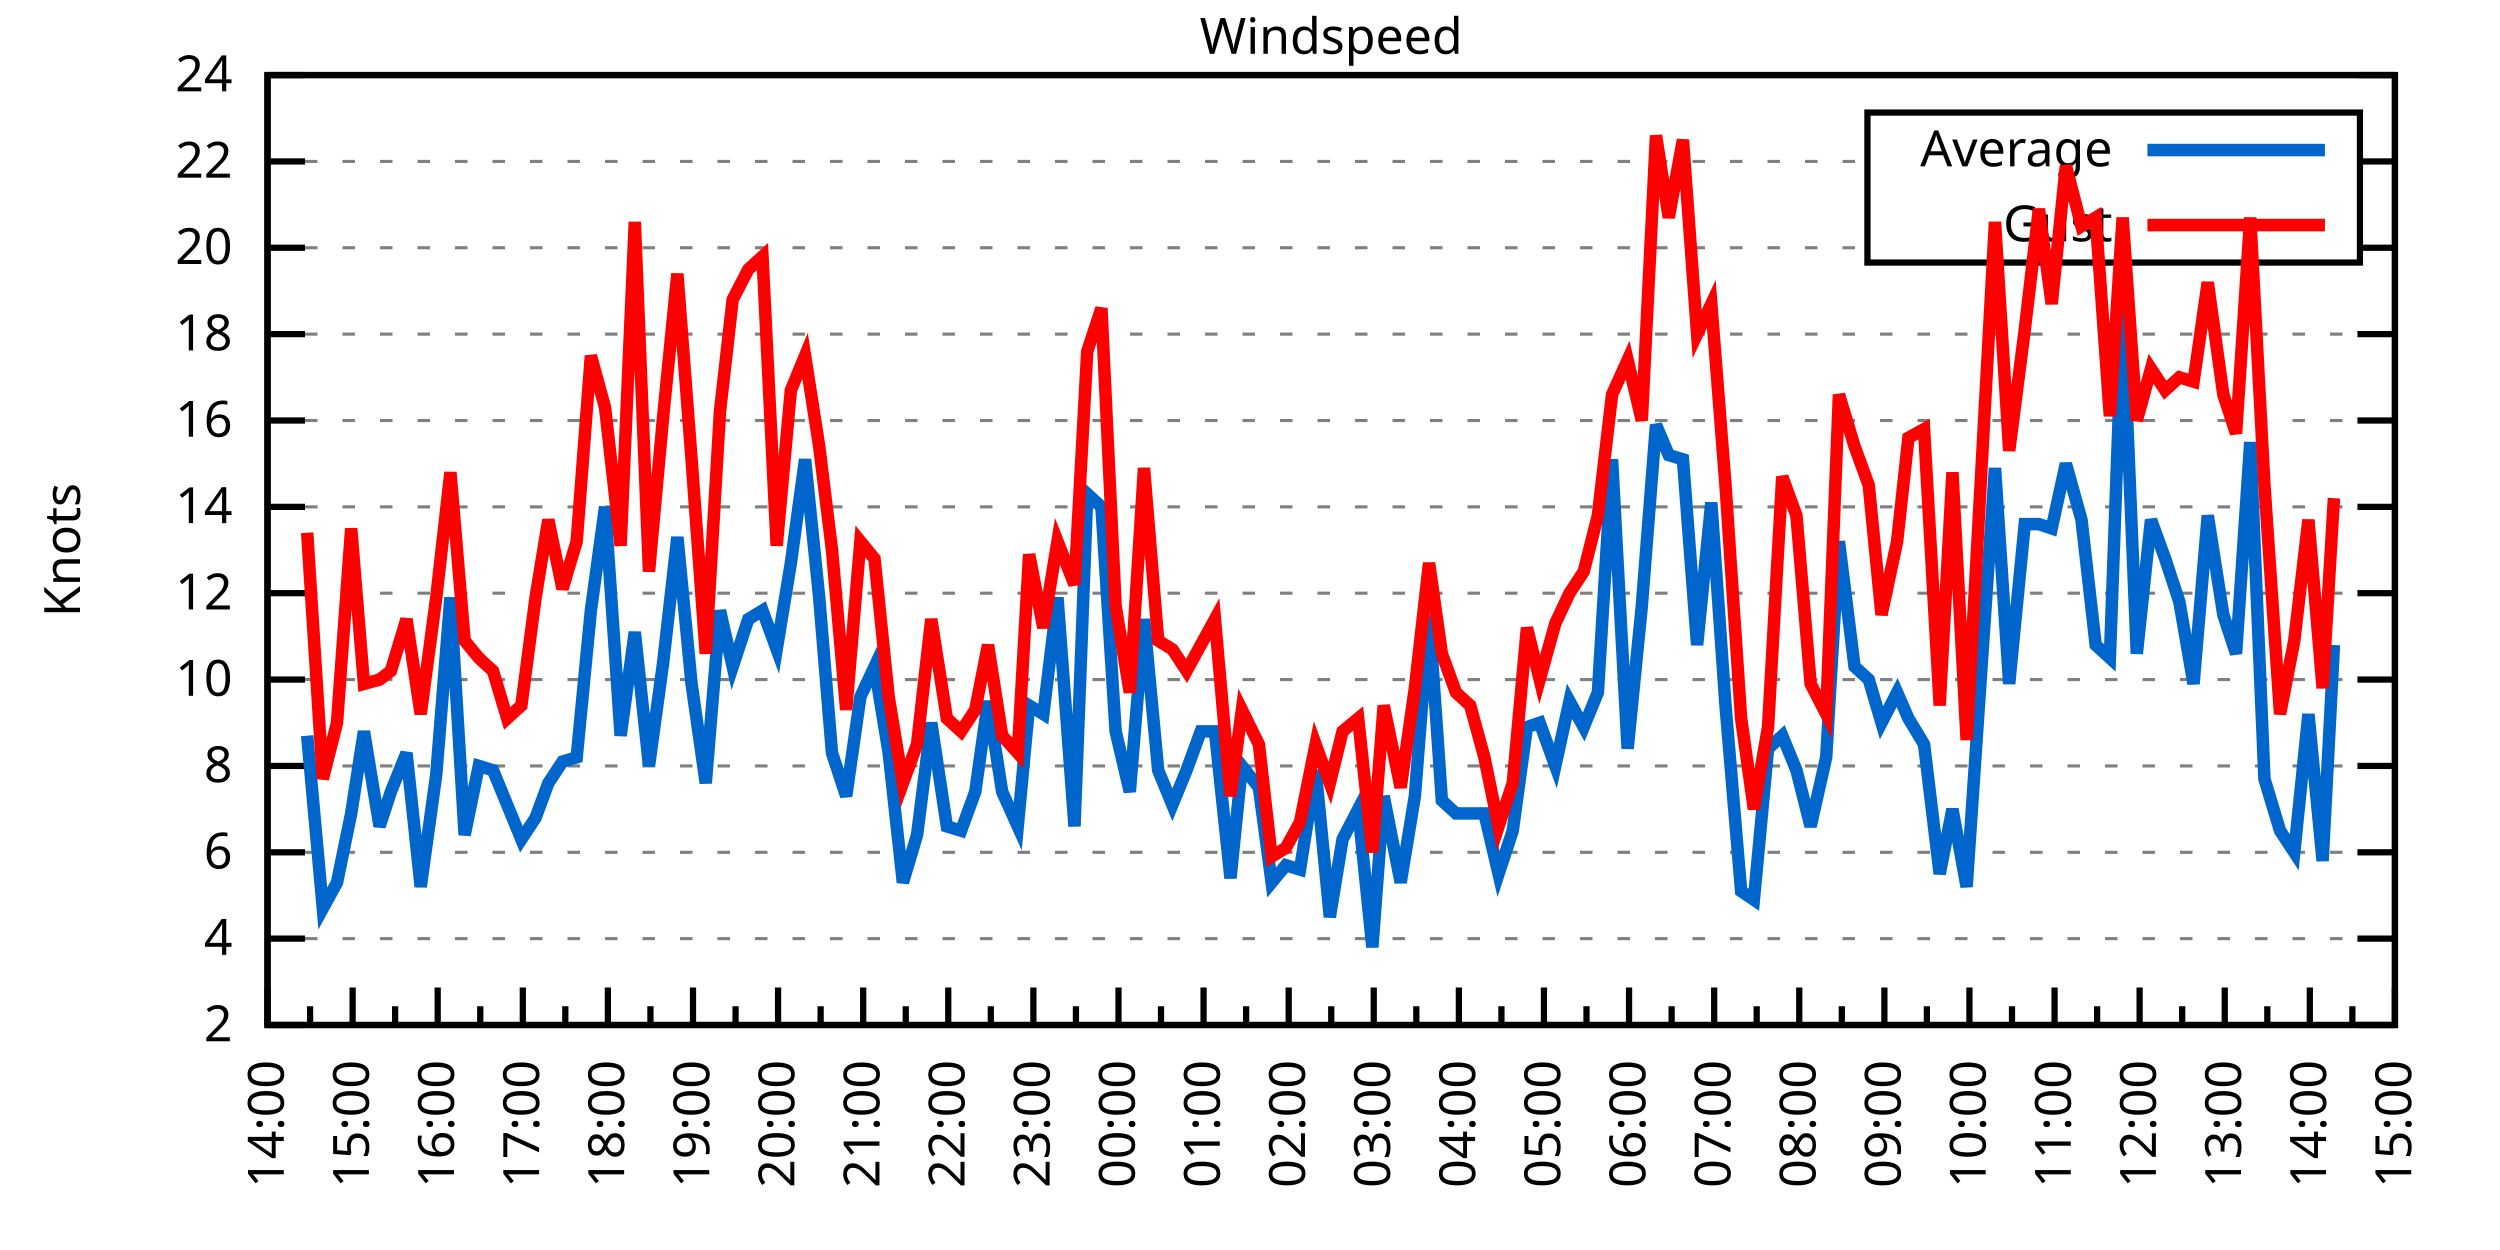
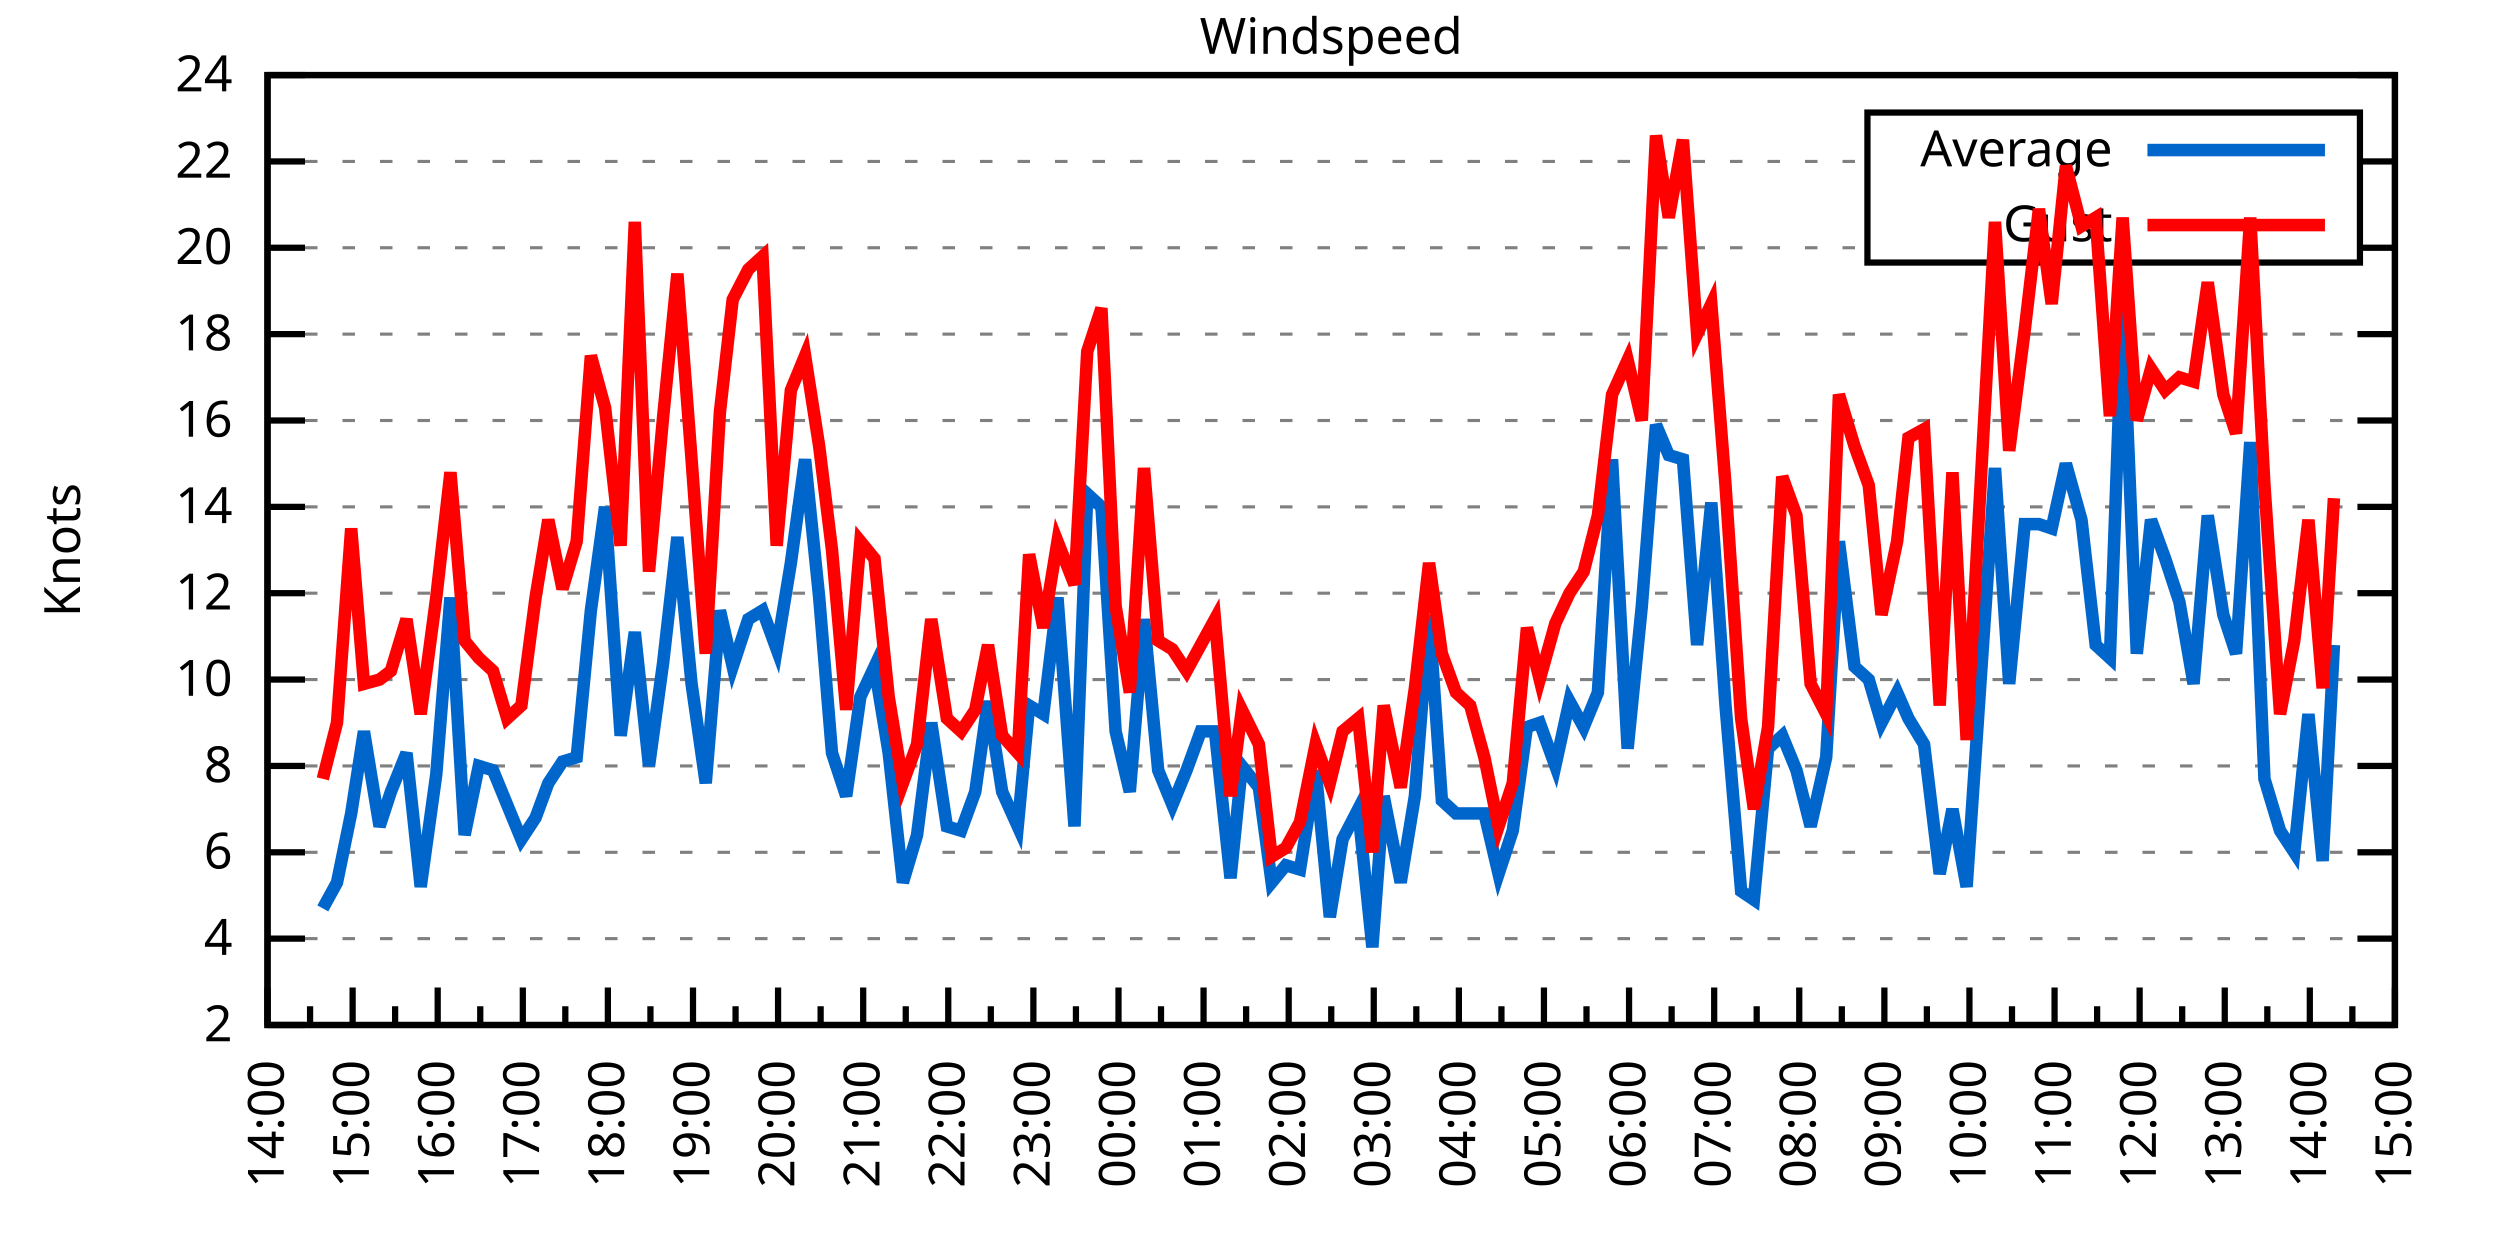
<svg xmlns="http://www.w3.org/2000/svg" xmlns:xlink="http://www.w3.org/1999/xlink" width="400" height="200" viewBox="0 0 400 200">
  <g id="gnuplot_canvas">
    <rect x="0" y="0" width="400" height="200" fill="none" />
    <defs>
      <circle id="gpDot" r="0.5" stroke-width="0.5" stroke="currentColor" />
      <path id="gpPt0" stroke-width="0.333" stroke="currentColor" d="M-1,0 h2 M0,-1 v2" />
      <path id="gpPt1" stroke-width="0.333" stroke="currentColor" d="M-1,-1 L1,1 M1,-1 L-1,1" />
      <path id="gpPt2" stroke-width="0.333" stroke="currentColor" d="M-1,0 L1,0 M0,-1 L0,1 M-1,-1 L1,1 M-1,1 L1,-1" />
      <rect id="gpPt3" stroke-width="0.333" stroke="currentColor" x="-1" y="-1" width="2" height="2" />
      <rect id="gpPt4" stroke-width="0.333" stroke="currentColor" fill="currentColor" x="-1" y="-1" width="2" height="2" />
      <circle id="gpPt5" stroke-width="0.333" stroke="currentColor" cx="0" cy="0" r="1" />
      <use xlink:href="#gpPt5" id="gpPt6" fill="currentColor" stroke="none" />
      <path id="gpPt7" stroke-width="0.333" stroke="currentColor" d="M0,-1.33 L-1.33,0.67 L1.33,0.67 z" />
      <use xlink:href="#gpPt7" id="gpPt8" fill="currentColor" stroke="none" />
      <use xlink:href="#gpPt7" id="gpPt9" stroke="currentColor" transform="rotate(180)" />
      <use xlink:href="#gpPt9" id="gpPt10" fill="currentColor" stroke="none" />
      <use xlink:href="#gpPt3" id="gpPt11" stroke="currentColor" transform="rotate(45)" />
      <use xlink:href="#gpPt11" id="gpPt12" fill="currentColor" stroke="none" />
      <path id="gpPt13" stroke-width="0.333" stroke="currentColor" d="M0,1.330 L1.265,0.411 L0.782,-1.067 L-0.782,-1.076 L-1.265,0.411 z" />
      <use xlink:href="#gpPt13" id="gpPt14" fill="currentColor" stroke="none" />
      <filter id="textbox" filterUnits="objectBoundingBox" x="0" y="0" height="1" width="1">
        <feFlood flood-color="white" flood-opacity="1" result="bgnd" />
        <feComposite in="SourceGraphic" in2="bgnd" operator="atop" />
      </filter>
      <filter id="greybox" filterUnits="objectBoundingBox" x="0" y="0" height="1" width="1">
        <feFlood flood-color="lightgrey" flood-opacity="1" result="grey" />
        <feComposite in="SourceGraphic" in2="grey" operator="atop" />
      </filter>
    </defs>
    <g fill="none" color="white" stroke="currentColor" stroke-width="1.00" stroke-linecap="butt" stroke-linejoin="miter">
</g>
    <g fill="none" color="black" stroke="currentColor" stroke-width="1.00" stroke-linecap="butt" stroke-linejoin="miter">
      <g stroke="none" shape-rendering="crispEdges">
        <polygon fill="rgb(255, 255, 255)" points="42.80,164.00 383.18,164.00 383.18,12.02 42.80,12.02 " />
      </g>
    </g>
    <g fill="none" color="black" stroke="currentColor" stroke-width="1.00" stroke-linecap="butt" stroke-linejoin="miter">
</g>
    <g fill="none" color="black" stroke="black" stroke-width="0.50" stroke-linecap="butt" stroke-linejoin="miter">
</g>
    <g fill="none" color="gray" stroke="currentColor" stroke-width="0.50" stroke-linecap="butt" stroke-linejoin="miter">
      <path stroke="gray" stroke-dasharray="2,4" class="gridline" d="M42.80,164.00 L383.19,164.00  " />
    </g>
    <g fill="none" color="gray" stroke="gray" stroke-width="1.00" stroke-linecap="butt" stroke-linejoin="miter">
</g>
    <g fill="none" color="black" stroke="currentColor" stroke-width="1.00" stroke-linecap="butt" stroke-linejoin="miter">
      <path stroke="black" d="M42.80,164.00 L48.80,164.00 M383.19,164.00 L377.19,164.00  " />
      <g transform="translate(37.20,166.60)" stroke="none" fill="black" font-family="Sans" font-size="8.00" text-anchor="end">
        <text>
          <tspan font-family="Sans"> 2</tspan>
        </text>
      </g>
    </g>
    <g fill="none" color="black" stroke="currentColor" stroke-width="1.00" stroke-linecap="butt" stroke-linejoin="miter">
</g>
    <g fill="none" color="black" stroke="black" stroke-width="0.50" stroke-linecap="butt" stroke-linejoin="miter">
</g>
    <g fill="none" color="gray" stroke="currentColor" stroke-width="0.50" stroke-linecap="butt" stroke-linejoin="miter">
      <path stroke="gray" stroke-dasharray="2,4" class="gridline" d="M42.80,150.18 L383.19,150.18  " />
    </g>
    <g fill="none" color="gray" stroke="gray" stroke-width="1.00" stroke-linecap="butt" stroke-linejoin="miter">
</g>
    <g fill="none" color="black" stroke="currentColor" stroke-width="1.00" stroke-linecap="butt" stroke-linejoin="miter">
      <path stroke="black" d="M42.80,150.18 L48.80,150.18 M383.19,150.18 L377.19,150.18  " />
      <g transform="translate(37.20,152.78)" stroke="none" fill="black" font-family="Sans" font-size="8.00" text-anchor="end">
        <text>
          <tspan font-family="Sans"> 4</tspan>
        </text>
      </g>
    </g>
    <g fill="none" color="black" stroke="currentColor" stroke-width="1.00" stroke-linecap="butt" stroke-linejoin="miter">
</g>
    <g fill="none" color="black" stroke="black" stroke-width="0.50" stroke-linecap="butt" stroke-linejoin="miter">
</g>
    <g fill="none" color="gray" stroke="currentColor" stroke-width="0.50" stroke-linecap="butt" stroke-linejoin="miter">
      <path stroke="gray" stroke-dasharray="2,4" class="gridline" d="M42.80,136.37 L383.19,136.37  " />
    </g>
    <g fill="none" color="gray" stroke="gray" stroke-width="1.00" stroke-linecap="butt" stroke-linejoin="miter">
</g>
    <g fill="none" color="black" stroke="currentColor" stroke-width="1.00" stroke-linecap="butt" stroke-linejoin="miter">
      <path stroke="black" d="M42.80,136.37 L48.80,136.37 M383.19,136.37 L377.19,136.37  " />
      <g transform="translate(37.20,138.97)" stroke="none" fill="black" font-family="Sans" font-size="8.00" text-anchor="end">
        <text>
          <tspan font-family="Sans"> 6</tspan>
        </text>
      </g>
    </g>
    <g fill="none" color="black" stroke="currentColor" stroke-width="1.00" stroke-linecap="butt" stroke-linejoin="miter">
</g>
    <g fill="none" color="black" stroke="black" stroke-width="0.50" stroke-linecap="butt" stroke-linejoin="miter">
</g>
    <g fill="none" color="gray" stroke="currentColor" stroke-width="0.50" stroke-linecap="butt" stroke-linejoin="miter">
      <path stroke="gray" stroke-dasharray="2,4" class="gridline" d="M42.80,122.55 L383.19,122.55  " />
    </g>
    <g fill="none" color="gray" stroke="gray" stroke-width="1.00" stroke-linecap="butt" stroke-linejoin="miter">
</g>
    <g fill="none" color="black" stroke="currentColor" stroke-width="1.00" stroke-linecap="butt" stroke-linejoin="miter">
      <path stroke="black" d="M42.80,122.55 L48.80,122.55 M383.19,122.55 L377.19,122.55  " />
      <g transform="translate(37.20,125.15)" stroke="none" fill="black" font-family="Sans" font-size="8.00" text-anchor="end">
        <text>
          <tspan font-family="Sans"> 8</tspan>
        </text>
      </g>
    </g>
    <g fill="none" color="black" stroke="currentColor" stroke-width="1.00" stroke-linecap="butt" stroke-linejoin="miter">
</g>
    <g fill="none" color="black" stroke="black" stroke-width="0.50" stroke-linecap="butt" stroke-linejoin="miter">
</g>
    <g fill="none" color="gray" stroke="currentColor" stroke-width="0.50" stroke-linecap="butt" stroke-linejoin="miter">
      <path stroke="gray" stroke-dasharray="2,4" class="gridline" d="M42.80,108.73 L383.19,108.73  " />
    </g>
    <g fill="none" color="gray" stroke="gray" stroke-width="1.00" stroke-linecap="butt" stroke-linejoin="miter">
</g>
    <g fill="none" color="black" stroke="currentColor" stroke-width="1.00" stroke-linecap="butt" stroke-linejoin="miter">
      <path stroke="black" d="M42.80,108.73 L48.80,108.73 M383.19,108.73 L377.19,108.73  " />
      <g transform="translate(37.20,111.33)" stroke="none" fill="black" font-family="Sans" font-size="8.00" text-anchor="end">
        <text>
          <tspan font-family="Sans"> 10</tspan>
        </text>
      </g>
    </g>
    <g fill="none" color="black" stroke="currentColor" stroke-width="1.00" stroke-linecap="butt" stroke-linejoin="miter">
</g>
    <g fill="none" color="black" stroke="black" stroke-width="0.50" stroke-linecap="butt" stroke-linejoin="miter">
</g>
    <g fill="none" color="gray" stroke="currentColor" stroke-width="0.50" stroke-linecap="butt" stroke-linejoin="miter">
      <path stroke="gray" stroke-dasharray="2,4" class="gridline" d="M42.80,94.91 L383.19,94.91  " />
    </g>
    <g fill="none" color="gray" stroke="gray" stroke-width="1.00" stroke-linecap="butt" stroke-linejoin="miter">
</g>
    <g fill="none" color="black" stroke="currentColor" stroke-width="1.00" stroke-linecap="butt" stroke-linejoin="miter">
      <path stroke="black" d="M42.80,94.91 L48.80,94.91 M383.19,94.91 L377.19,94.91  " />
      <g transform="translate(37.20,97.51)" stroke="none" fill="black" font-family="Sans" font-size="8.00" text-anchor="end">
        <text>
          <tspan font-family="Sans"> 12</tspan>
        </text>
      </g>
    </g>
    <g fill="none" color="black" stroke="currentColor" stroke-width="1.00" stroke-linecap="butt" stroke-linejoin="miter">
</g>
    <g fill="none" color="black" stroke="black" stroke-width="0.50" stroke-linecap="butt" stroke-linejoin="miter">
</g>
    <g fill="none" color="gray" stroke="currentColor" stroke-width="0.50" stroke-linecap="butt" stroke-linejoin="miter">
      <path stroke="gray" stroke-dasharray="2,4" class="gridline" d="M42.80,81.10 L383.19,81.10  " />
    </g>
    <g fill="none" color="gray" stroke="gray" stroke-width="1.00" stroke-linecap="butt" stroke-linejoin="miter">
</g>
    <g fill="none" color="black" stroke="currentColor" stroke-width="1.00" stroke-linecap="butt" stroke-linejoin="miter">
      <path stroke="black" d="M42.80,81.10 L48.80,81.10 M383.19,81.10 L377.19,81.10  " />
      <g transform="translate(37.20,83.70)" stroke="none" fill="black" font-family="Sans" font-size="8.00" text-anchor="end">
        <text>
          <tspan font-family="Sans"> 14</tspan>
        </text>
      </g>
    </g>
    <g fill="none" color="black" stroke="currentColor" stroke-width="1.00" stroke-linecap="butt" stroke-linejoin="miter">
</g>
    <g fill="none" color="black" stroke="black" stroke-width="0.50" stroke-linecap="butt" stroke-linejoin="miter">
</g>
    <g fill="none" color="gray" stroke="currentColor" stroke-width="0.50" stroke-linecap="butt" stroke-linejoin="miter">
      <path stroke="gray" stroke-dasharray="2,4" class="gridline" d="M42.80,67.28 L383.19,67.28  " />
    </g>
    <g fill="none" color="gray" stroke="gray" stroke-width="1.00" stroke-linecap="butt" stroke-linejoin="miter">
</g>
    <g fill="none" color="black" stroke="currentColor" stroke-width="1.00" stroke-linecap="butt" stroke-linejoin="miter">
      <path stroke="black" d="M42.80,67.28 L48.80,67.28 M383.19,67.28 L377.19,67.28  " />
      <g transform="translate(37.20,69.88)" stroke="none" fill="black" font-family="Sans" font-size="8.00" text-anchor="end">
        <text>
          <tspan font-family="Sans"> 16</tspan>
        </text>
      </g>
    </g>
    <g fill="none" color="black" stroke="currentColor" stroke-width="1.00" stroke-linecap="butt" stroke-linejoin="miter">
</g>
    <g fill="none" color="black" stroke="black" stroke-width="0.50" stroke-linecap="butt" stroke-linejoin="miter">
</g>
    <g fill="none" color="gray" stroke="currentColor" stroke-width="0.50" stroke-linecap="butt" stroke-linejoin="miter">
      <path stroke="gray" stroke-dasharray="2,4" class="gridline" d="M42.80,53.46 L383.19,53.46  " />
    </g>
    <g fill="none" color="gray" stroke="gray" stroke-width="1.00" stroke-linecap="butt" stroke-linejoin="miter">
</g>
    <g fill="none" color="black" stroke="currentColor" stroke-width="1.00" stroke-linecap="butt" stroke-linejoin="miter">
      <path stroke="black" d="M42.80,53.46 L48.80,53.46 M383.19,53.46 L377.19,53.46  " />
      <g transform="translate(37.20,56.06)" stroke="none" fill="black" font-family="Sans" font-size="8.00" text-anchor="end">
        <text>
          <tspan font-family="Sans"> 18</tspan>
        </text>
      </g>
    </g>
    <g fill="none" color="black" stroke="currentColor" stroke-width="1.00" stroke-linecap="butt" stroke-linejoin="miter">
</g>
    <g fill="none" color="black" stroke="black" stroke-width="0.50" stroke-linecap="butt" stroke-linejoin="miter">
</g>
    <g fill="none" color="gray" stroke="currentColor" stroke-width="0.50" stroke-linecap="butt" stroke-linejoin="miter">
      <path stroke="gray" stroke-dasharray="2,4" class="gridline" d="M42.80,39.64 L298.79,39.64 M377.59,39.64 L383.19,39.64  " />
    </g>
    <g fill="none" color="gray" stroke="gray" stroke-width="1.00" stroke-linecap="butt" stroke-linejoin="miter">
</g>
    <g fill="none" color="black" stroke="currentColor" stroke-width="1.00" stroke-linecap="butt" stroke-linejoin="miter">
      <path stroke="black" d="M42.80,39.64 L48.80,39.64 M383.19,39.64 L377.19,39.64  " />
      <g transform="translate(37.20,42.24)" stroke="none" fill="black" font-family="Sans" font-size="8.00" text-anchor="end">
        <text>
          <tspan font-family="Sans"> 20</tspan>
        </text>
      </g>
    </g>
    <g fill="none" color="black" stroke="currentColor" stroke-width="1.00" stroke-linecap="butt" stroke-linejoin="miter">
</g>
    <g fill="none" color="black" stroke="black" stroke-width="0.50" stroke-linecap="butt" stroke-linejoin="miter">
</g>
    <g fill="none" color="gray" stroke="currentColor" stroke-width="0.50" stroke-linecap="butt" stroke-linejoin="miter">
      <path stroke="gray" stroke-dasharray="2,4" class="gridline" d="M42.80,25.83 L298.79,25.83 M377.59,25.83 L383.19,25.83  " />
    </g>
    <g fill="none" color="gray" stroke="gray" stroke-width="1.00" stroke-linecap="butt" stroke-linejoin="miter">
</g>
    <g fill="none" color="black" stroke="currentColor" stroke-width="1.00" stroke-linecap="butt" stroke-linejoin="miter">
      <path stroke="black" d="M42.80,25.83 L48.80,25.83 M383.19,25.83 L377.19,25.83  " />
      <g transform="translate(37.20,28.43)" stroke="none" fill="black" font-family="Sans" font-size="8.00" text-anchor="end">
        <text>
          <tspan font-family="Sans"> 22</tspan>
        </text>
      </g>
    </g>
    <g fill="none" color="black" stroke="currentColor" stroke-width="1.00" stroke-linecap="butt" stroke-linejoin="miter">
</g>
    <g fill="none" color="black" stroke="black" stroke-width="0.50" stroke-linecap="butt" stroke-linejoin="miter">
</g>
    <g fill="none" color="gray" stroke="currentColor" stroke-width="0.50" stroke-linecap="butt" stroke-linejoin="miter">
      <path stroke="gray" stroke-dasharray="2,4" class="gridline" d="M42.80,12.01 L383.19,12.01  " />
    </g>
    <g fill="none" color="gray" stroke="gray" stroke-width="1.00" stroke-linecap="butt" stroke-linejoin="miter">
</g>
    <g fill="none" color="black" stroke="currentColor" stroke-width="1.00" stroke-linecap="butt" stroke-linejoin="miter">
      <path stroke="black" d="M42.80,12.01 L48.80,12.01 M383.19,12.01 L377.19,12.01  " />
      <g transform="translate(37.20,14.61)" stroke="none" fill="black" font-family="Sans" font-size="8.00" text-anchor="end">
        <text>
          <tspan font-family="Sans"> 24</tspan>
        </text>
      </g>
    </g>
    <g fill="none" color="black" stroke="currentColor" stroke-width="1.00" stroke-linecap="butt" stroke-linejoin="miter">
      <path stroke="black" d="M42.80,164.00 L42.80,158.00  " />
      <g transform="translate(45.40,169.60) rotate(270)" stroke="none" fill="black" font-family="Sans" font-size="8.00" text-anchor="end">
        <text>
          <tspan font-family="Sans">14:00</tspan>
        </text>
      </g>
    </g>
    <g fill="none" color="black" stroke="currentColor" stroke-width="1.00" stroke-linecap="butt" stroke-linejoin="miter">
      <path stroke="black" d="M49.61,164.00 L49.61,161.00 M56.42,164.00 L56.42,158.00  " />
      <g transform="translate(59.02,169.60) rotate(270)" stroke="none" fill="black" font-family="Sans" font-size="8.00" text-anchor="end">
        <text>
          <tspan font-family="Sans">15:00</tspan>
        </text>
      </g>
    </g>
    <g fill="none" color="black" stroke="currentColor" stroke-width="1.00" stroke-linecap="butt" stroke-linejoin="miter">
      <path stroke="black" d="M63.22,164.00 L63.22,161.00 M70.03,164.00 L70.03,158.00  " />
      <g transform="translate(72.63,169.60) rotate(270)" stroke="none" fill="black" font-family="Sans" font-size="8.00" text-anchor="end">
        <text>
          <tspan font-family="Sans">16:00</tspan>
        </text>
      </g>
    </g>
    <g fill="none" color="black" stroke="currentColor" stroke-width="1.00" stroke-linecap="butt" stroke-linejoin="miter">
      <path stroke="black" d="M76.84,164.00 L76.84,161.00 M83.65,164.00 L83.65,158.00  " />
      <g transform="translate(86.25,169.60) rotate(270)" stroke="none" fill="black" font-family="Sans" font-size="8.00" text-anchor="end">
        <text>
          <tspan font-family="Sans">17:00</tspan>
        </text>
      </g>
    </g>
    <g fill="none" color="black" stroke="currentColor" stroke-width="1.00" stroke-linecap="butt" stroke-linejoin="miter">
      <path stroke="black" d="M90.45,164.00 L90.45,161.00 M97.26,164.00 L97.26,158.00  " />
      <g transform="translate(99.86,169.60) rotate(270)" stroke="none" fill="black" font-family="Sans" font-size="8.00" text-anchor="end">
        <text>
          <tspan font-family="Sans">18:00</tspan>
        </text>
      </g>
    </g>
    <g fill="none" color="black" stroke="currentColor" stroke-width="1.00" stroke-linecap="butt" stroke-linejoin="miter">
      <path stroke="black" d="M104.07,164.00 L104.07,161.00 M110.88,164.00 L110.88,158.00  " />
      <g transform="translate(113.48,169.60) rotate(270)" stroke="none" fill="black" font-family="Sans" font-size="8.00" text-anchor="end">
        <text>
          <tspan font-family="Sans">19:00</tspan>
        </text>
      </g>
    </g>
    <g fill="none" color="black" stroke="currentColor" stroke-width="1.00" stroke-linecap="butt" stroke-linejoin="miter">
      <path stroke="black" d="M117.69,164.00 L117.69,161.00 M124.49,164.00 L124.49,158.00  " />
      <g transform="translate(127.09,169.60) rotate(270)" stroke="none" fill="black" font-family="Sans" font-size="8.00" text-anchor="end">
        <text>
          <tspan font-family="Sans">20:00</tspan>
        </text>
      </g>
    </g>
    <g fill="none" color="black" stroke="currentColor" stroke-width="1.00" stroke-linecap="butt" stroke-linejoin="miter">
      <path stroke="black" d="M131.30,164.00 L131.30,161.00 M138.11,164.00 L138.11,158.00  " />
      <g transform="translate(140.71,169.60) rotate(270)" stroke="none" fill="black" font-family="Sans" font-size="8.00" text-anchor="end">
        <text>
          <tspan font-family="Sans">21:00</tspan>
        </text>
      </g>
    </g>
    <g fill="none" color="black" stroke="currentColor" stroke-width="1.00" stroke-linecap="butt" stroke-linejoin="miter">
      <path stroke="black" d="M144.92,164.00 L144.92,161.00 M151.72,164.00 L151.72,158.00  " />
      <g transform="translate(154.32,169.60) rotate(270)" stroke="none" fill="black" font-family="Sans" font-size="8.00" text-anchor="end">
        <text>
          <tspan font-family="Sans">22:00</tspan>
        </text>
      </g>
    </g>
    <g fill="none" color="black" stroke="currentColor" stroke-width="1.00" stroke-linecap="butt" stroke-linejoin="miter">
      <path stroke="black" d="M158.53,164.00 L158.53,161.00 M165.34,164.00 L165.34,158.00  " />
      <g transform="translate(167.94,169.60) rotate(270)" stroke="none" fill="black" font-family="Sans" font-size="8.00" text-anchor="end">
        <text>
          <tspan font-family="Sans">23:00</tspan>
        </text>
      </g>
    </g>
    <g fill="none" color="black" stroke="currentColor" stroke-width="1.00" stroke-linecap="butt" stroke-linejoin="miter">
      <path stroke="black" d="M172.15,164.00 L172.15,161.00 M178.96,164.00 L178.96,158.00  " />
      <g transform="translate(181.56,169.60) rotate(270)" stroke="none" fill="black" font-family="Sans" font-size="8.00" text-anchor="end">
        <text>
          <tspan font-family="Sans">00:00</tspan>
        </text>
      </g>
    </g>
    <g fill="none" color="black" stroke="currentColor" stroke-width="1.00" stroke-linecap="butt" stroke-linejoin="miter">
      <path stroke="black" d="M185.76,164.00 L185.76,161.00 M192.57,164.00 L192.57,158.00  " />
      <g transform="translate(195.17,169.60) rotate(270)" stroke="none" fill="black" font-family="Sans" font-size="8.00" text-anchor="end">
        <text>
          <tspan font-family="Sans">01:00</tspan>
        </text>
      </g>
    </g>
    <g fill="none" color="black" stroke="currentColor" stroke-width="1.00" stroke-linecap="butt" stroke-linejoin="miter">
      <path stroke="black" d="M199.38,164.00 L199.38,161.00 M206.19,164.00 L206.19,158.00  " />
      <g transform="translate(208.79,169.60) rotate(270)" stroke="none" fill="black" font-family="Sans" font-size="8.00" text-anchor="end">
        <text>
          <tspan font-family="Sans">02:00</tspan>
        </text>
      </g>
    </g>
    <g fill="none" color="black" stroke="currentColor" stroke-width="1.00" stroke-linecap="butt" stroke-linejoin="miter">
      <path stroke="black" d="M213.00,164.00 L213.00,161.00 M219.80,164.00 L219.80,158.00  " />
      <g transform="translate(222.40,169.60) rotate(270)" stroke="none" fill="black" font-family="Sans" font-size="8.00" text-anchor="end">
        <text>
          <tspan font-family="Sans">03:00</tspan>
        </text>
      </g>
    </g>
    <g fill="none" color="black" stroke="currentColor" stroke-width="1.00" stroke-linecap="butt" stroke-linejoin="miter">
      <path stroke="black" d="M226.61,164.00 L226.61,161.00 M233.42,164.00 L233.42,158.00  " />
      <g transform="translate(236.02,169.60) rotate(270)" stroke="none" fill="black" font-family="Sans" font-size="8.00" text-anchor="end">
        <text>
          <tspan font-family="Sans">04:00</tspan>
        </text>
      </g>
    </g>
    <g fill="none" color="black" stroke="currentColor" stroke-width="1.00" stroke-linecap="butt" stroke-linejoin="miter">
      <path stroke="black" d="M240.23,164.00 L240.23,161.00 M247.03,164.00 L247.03,158.00  " />
      <g transform="translate(249.63,169.60) rotate(270)" stroke="none" fill="black" font-family="Sans" font-size="8.00" text-anchor="end">
        <text>
          <tspan font-family="Sans">05:00</tspan>
        </text>
      </g>
    </g>
    <g fill="none" color="black" stroke="currentColor" stroke-width="1.00" stroke-linecap="butt" stroke-linejoin="miter">
      <path stroke="black" d="M253.84,164.00 L253.84,161.00 M260.65,164.00 L260.65,158.00  " />
      <g transform="translate(263.25,169.60) rotate(270)" stroke="none" fill="black" font-family="Sans" font-size="8.00" text-anchor="end">
        <text>
          <tspan font-family="Sans">06:00</tspan>
        </text>
      </g>
    </g>
    <g fill="none" color="black" stroke="currentColor" stroke-width="1.00" stroke-linecap="butt" stroke-linejoin="miter">
      <path stroke="black" d="M267.46,164.00 L267.46,161.00 M274.27,164.00 L274.27,158.00  " />
      <g transform="translate(276.87,169.60) rotate(270)" stroke="none" fill="black" font-family="Sans" font-size="8.00" text-anchor="end">
        <text>
          <tspan font-family="Sans">07:00</tspan>
        </text>
      </g>
    </g>
    <g fill="none" color="black" stroke="currentColor" stroke-width="1.00" stroke-linecap="butt" stroke-linejoin="miter">
      <path stroke="black" d="M281.07,164.00 L281.07,161.00 M287.88,164.00 L287.88,158.00  " />
      <g transform="translate(290.48,169.60) rotate(270)" stroke="none" fill="black" font-family="Sans" font-size="8.00" text-anchor="end">
        <text>
          <tspan font-family="Sans">08:00</tspan>
        </text>
      </g>
    </g>
    <g fill="none" color="black" stroke="currentColor" stroke-width="1.00" stroke-linecap="butt" stroke-linejoin="miter">
      <path stroke="black" d="M294.69,164.00 L294.69,161.00 M301.50,164.00 L301.50,158.00  " />
      <g transform="translate(304.10,169.60) rotate(270)" stroke="none" fill="black" font-family="Sans" font-size="8.00" text-anchor="end">
        <text>
          <tspan font-family="Sans">09:00</tspan>
        </text>
      </g>
    </g>
    <g fill="none" color="black" stroke="currentColor" stroke-width="1.00" stroke-linecap="butt" stroke-linejoin="miter">
      <path stroke="black" d="M308.30,164.00 L308.30,161.00 M315.11,164.00 L315.11,158.00  " />
      <g transform="translate(317.71,169.60) rotate(270)" stroke="none" fill="black" font-family="Sans" font-size="8.00" text-anchor="end">
        <text>
          <tspan font-family="Sans">10:00</tspan>
        </text>
      </g>
    </g>
    <g fill="none" color="black" stroke="currentColor" stroke-width="1.00" stroke-linecap="butt" stroke-linejoin="miter">
      <path stroke="black" d="M321.92,164.00 L321.92,161.00 M328.73,164.00 L328.73,158.00  " />
      <g transform="translate(331.33,169.60) rotate(270)" stroke="none" fill="black" font-family="Sans" font-size="8.00" text-anchor="end">
        <text>
          <tspan font-family="Sans">11:00</tspan>
        </text>
      </g>
    </g>
    <g fill="none" color="black" stroke="currentColor" stroke-width="1.00" stroke-linecap="butt" stroke-linejoin="miter">
      <path stroke="black" d="M335.54,164.00 L335.54,161.00 M342.34,164.00 L342.34,158.00  " />
      <g transform="translate(344.94,169.60) rotate(270)" stroke="none" fill="black" font-family="Sans" font-size="8.00" text-anchor="end">
        <text>
          <tspan font-family="Sans">12:00</tspan>
        </text>
      </g>
    </g>
    <g fill="none" color="black" stroke="currentColor" stroke-width="1.00" stroke-linecap="butt" stroke-linejoin="miter">
      <path stroke="black" d="M349.15,164.00 L349.15,161.00 M355.96,164.00 L355.96,158.00  " />
      <g transform="translate(358.56,169.60) rotate(270)" stroke="none" fill="black" font-family="Sans" font-size="8.00" text-anchor="end">
        <text>
          <tspan font-family="Sans">13:00</tspan>
        </text>
      </g>
    </g>
    <g fill="none" color="black" stroke="currentColor" stroke-width="1.00" stroke-linecap="butt" stroke-linejoin="miter">
      <path stroke="black" d="M362.77,164.00 L362.77,161.00 M369.57,164.00 L369.57,158.00  " />
      <g transform="translate(372.17,169.60) rotate(270)" stroke="none" fill="black" font-family="Sans" font-size="8.00" text-anchor="end">
        <text>
          <tspan font-family="Sans">14:00</tspan>
        </text>
      </g>
    </g>
    <g fill="none" color="black" stroke="currentColor" stroke-width="1.00" stroke-linecap="butt" stroke-linejoin="miter">
      <path stroke="black" d="M376.38,164.00 L376.38,161.00 M383.19,164.00 L383.19,158.00  " />
      <g transform="translate(385.79,169.60) rotate(270)" stroke="none" fill="black" font-family="Sans" font-size="8.00" text-anchor="end">
        <text>
          <tspan font-family="Sans">15:00</tspan>
        </text>
      </g>
    </g>
    <g fill="none" color="black" stroke="currentColor" stroke-width="1.00" stroke-linecap="butt" stroke-linejoin="miter">
</g>
    <g fill="none" color="black" stroke="currentColor" stroke-width="1.00" stroke-linecap="butt" stroke-linejoin="miter">
      <path stroke="black" d="M42.80,12.01 L42.80,164.00 L383.19,164.00 L383.19,12.01 L42.80,12.01 Z  " />
    </g>
    <g fill="none" color="black" stroke="currentColor" stroke-width="1.00" stroke-linecap="butt" stroke-linejoin="miter">
      <g transform="translate(12.80,88.01) rotate(270)" stroke="none" fill="black" font-family="Sans" font-size="8.00" text-anchor="middle">
        <text>
          <tspan font-family="Sans">Knots</tspan>
        </text>
      </g>
    </g>
    <g fill="none" color="black" stroke="currentColor" stroke-width="1.00" stroke-linecap="butt" stroke-linejoin="miter">
</g>
    <g fill="none" color="black" stroke="currentColor" stroke-width="1.00" stroke-linecap="butt" stroke-linejoin="miter">
      <path stroke="black" d="M298.79,42.01 L298.79,18.01 L377.59,18.01 L377.59,42.01 L298.79,42.01 Z  " />
    </g>
    <g id="Windspeed_plot_1">
      <g fill="none" color="white" stroke="black" stroke-width="2.00" stroke-linecap="butt" stroke-linejoin="miter">
</g>
      <g fill="none" color="black" stroke="currentColor" stroke-width="2.00" stroke-linecap="butt" stroke-linejoin="miter">
        <g transform="translate(337.99,26.61)" stroke="none" fill="black" font-family="Sans" font-size="8.00" text-anchor="end">
          <text>
            <tspan font-family="Sans">Average</tspan>
          </text>
        </g>
      </g>
      <g fill="none" color="black" stroke="currentColor" stroke-width="2.00" stroke-linecap="butt" stroke-linejoin="miter">
-         <path stroke="rgb(  0, 102, 204)" d="M343.59,24.01 L371.99,24.01 M49.15,117.71 L51.65,145.35 L53.92,141.20 L56.19,130.15 L58.23,117.02 L60.73,132.22   L62.54,126.69 L65.04,120.48 L67.31,141.89 L69.80,123.93 L72.07,95.60 L74.34,133.60 L76.61,122.55 L78.88,123.24   L81.15,128.77 L83.42,134.29 L85.69,130.84 L87.73,125.31 L90.00,121.86 L92.27,121.17 L94.54,97.68 L96.81,81.10   L99.30,117.71 L101.57,101.13 L103.84,122.55 L106.11,105.97 L108.38,85.93 L110.65,109.42 L112.92,125.31 L115.19,97.68   L117.23,106.66 L119.73,99.06 L122.00,97.68 L124.27,103.89 L126.54,90.08 L128.81,73.50 L131.07,95.60 L133.12,120.48   L135.39,127.38 L137.66,111.49 L139.92,106.66 L142.19,120.48 L144.46,141.20 L146.73,133.60 L149.00,115.64 L151.50,132.22   L153.77,132.91 L156.04,126.69 L158.08,112.19 L160.35,126.69 L162.84,132.22 L164.66,112.88 L166.93,114.26 L169.20,95.60   L171.92,132.22 L173.96,79.02 L176.23,81.10 L178.50,117.02 L180.77,126.69 L183.04,99.06 L185.31,123.24 L187.58,128.77   L189.85,123.24 L192.12,117.02 L194.39,117.02 L196.88,140.51 L198.70,122.55 L201.42,126.00 L203.46,141.20 L205.73,138.44   L208.00,139.13 L210.50,123.24 L212.77,146.73 L214.81,134.29 L217.31,129.46 L219.58,151.56 L221.39,127.38 L224.11,141.20   L226.38,127.38 L228.65,98.37 L230.70,128.08 L232.96,130.15 L235.23,130.15 L237.50,130.15 L239.77,139.82 L242.04,132.91   L244.31,116.33 L246.35,115.64 L248.85,122.55 L251.12,112.19 L253.39,116.33 L255.66,110.80 L257.93,73.50 L260.42,119.78   L262.69,96.99 L264.96,67.97 L267.00,72.81 L269.27,73.50 L271.54,103.20 L273.81,80.41 L276.08,112.88 L278.58,142.58   L280.62,143.96 L282.89,119.78 L285.16,117.71 L287.43,123.24 L289.70,132.22 L292.19,121.17 L294.23,86.62 L296.73,106.66   L299.00,108.73 L301.04,115.64 L303.54,110.80 L305.35,114.95 L307.85,119.09 L310.35,139.82 L312.39,129.46 L314.66,141.89   L319.20,74.88 L321.47,109.42 L323.96,83.86 L326.23,83.86 L328.27,84.55 L330.54,74.19 L333.04,83.17 L335.31,103.20   L337.58,105.28 L339.62,49.32 L341.89,104.59 L344.16,83.17 L346.43,89.39 L348.70,96.30 L350.97,109.42 L353.24,82.48   L355.73,98.37 L357.77,104.59 L360.04,70.73 L362.31,124.62 L364.81,132.91 L367.08,136.37 L369.35,114.26 L371.62,137.75   L373.43,103.20  " />
+         <path stroke="rgb(  0, 102, 204)" d="M343.59,24.01 L371.99,24.01 M51.65,145.35 L53.92,141.20 L56.19,130.15 L58.23,117.02 L60.73,132.22 L62.54,126.69   L65.04,120.48 L67.31,141.89 L69.80,123.93 L72.07,95.60 L74.34,133.60 L76.61,122.55 L78.88,123.24 L81.15,128.77   L83.42,134.29 L85.69,130.84 L87.73,125.31 L90.00,121.86 L92.27,121.17 L94.54,97.68 L96.81,81.10 L99.30,117.71   L101.57,101.13 L103.84,122.55 L106.11,105.97 L108.38,85.93 L110.65,109.42 L112.92,125.31 L115.19,97.68 L117.23,106.66   L119.73,99.06 L122.00,97.68 L124.27,103.89 L126.54,90.08 L128.81,73.50 L131.07,95.60 L133.12,120.48 L135.39,127.38   L137.66,111.49 L139.92,106.66 L142.19,120.48 L144.46,141.20 L146.73,133.60 L149.00,115.64 L151.50,132.22 L153.77,132.91   L156.04,126.69 L158.08,112.19 L160.35,126.69 L162.84,132.22 L164.66,112.88 L166.93,114.26 L169.20,95.60 L171.92,132.22   L173.96,79.02 L176.23,81.10 L178.50,117.02 L180.77,126.69 L183.04,99.06 L185.31,123.24 L187.58,128.77 L189.85,123.24   L192.12,117.02 L194.39,117.02 L196.88,140.51 L198.70,122.55 L201.42,126.00 L203.46,141.20 L205.73,138.44 L208.00,139.13   L210.50,123.24 L212.77,146.73 L214.81,134.29 L217.31,129.46 L219.58,151.56 L221.39,127.38 L224.11,141.20 L226.38,127.38   L228.65,98.37 L230.70,128.08 L232.96,130.15 L235.23,130.15 L237.50,130.15 L239.77,139.82 L242.04,132.91 L244.31,116.33   L246.35,115.64 L248.85,122.55 L251.12,112.19 L253.39,116.33 L255.66,110.80 L257.93,73.50 L260.42,119.78 L262.69,96.99   L264.96,67.97 L267.00,72.81 L269.27,73.50 L271.54,103.20 L273.81,80.41 L276.08,112.88 L278.58,142.58 L280.62,143.96   L282.89,119.78 L285.16,117.71 L287.43,123.24 L289.70,132.22 L292.19,121.17 L294.23,86.62 L296.73,106.66 L299.00,108.73   L301.04,115.64 L303.54,110.80 L305.35,114.95 L307.85,119.09 L310.35,139.82 L312.39,129.46 L314.66,141.89 L319.20,74.88   L321.47,109.42 L323.96,83.86 L326.23,83.86 L328.27,84.55 L330.54,74.19 L333.04,83.17 L335.31,103.20 L337.58,105.28   L339.62,49.32 L341.89,104.59 L344.16,83.17 L346.43,89.39 L348.70,96.30 L350.97,109.42 L353.24,82.48 L355.73,98.37   L357.77,104.59 L360.04,70.73 L362.31,124.62 L364.81,132.91 L367.08,136.37 L369.35,114.26 L371.62,137.75 L373.43,103.20    " />
      </g>
    </g>
    <g id="Windspeed_plot_2">
      <g fill="none" color="black" stroke="currentColor" stroke-width="2.00" stroke-linecap="butt" stroke-linejoin="miter">
        <g transform="translate(337.99,38.61)" stroke="none" fill="black" font-family="Sans" font-size="8.00" text-anchor="end">
          <text>
            <tspan font-family="Sans">Gust</tspan>
          </text>
        </g>
      </g>
      <g fill="none" color="black" stroke="currentColor" stroke-width="2.00" stroke-linecap="butt" stroke-linejoin="miter">
-         <path stroke="rgb(255,   0,   0)" d="M343.59,36.01 L371.99,36.01 M49.15,85.24 L51.65,124.62 L53.92,115.64 L56.19,84.55 L58.23,109.42 L60.73,108.73   L62.54,107.35 L65.04,99.06 L67.31,114.26 L69.80,95.60 L72.07,75.57 L74.34,102.51 L76.61,105.28 L78.88,107.35   L81.15,114.95 L83.42,112.88 L85.69,95.60 L87.73,83.17 L90.00,94.22 L92.27,86.62 L94.54,56.92 L96.81,65.21   L99.30,87.31 L101.57,35.50 L103.84,91.46 L106.11,66.59 L108.38,43.79 L110.65,73.50 L112.92,104.59 L115.19,65.90   L117.23,47.93 L119.73,43.10 L122.00,41.03 L124.27,87.31 L126.54,62.44 L128.81,56.92 L131.07,71.42 L133.12,88.00   L135.39,113.57 L137.66,86.62 L139.92,89.39 L142.19,111.49 L144.46,125.31 L146.73,119.09 L149.00,99.06 L151.50,114.95   L153.77,117.02 L156.04,113.57 L158.08,103.20 L160.35,117.71 L162.84,120.48 L164.66,88.70 L166.93,100.44 L169.20,86.62   L171.92,93.53 L173.96,56.23 L176.23,49.32 L178.50,96.99 L180.77,110.80 L183.04,74.88 L185.31,102.51 L187.58,103.89   L189.85,107.35 L192.12,103.20 L194.39,99.06 L196.88,127.38 L198.70,113.57 L201.42,119.09 L203.46,137.06 L205.73,135.67   L208.00,131.53 L210.50,119.09 L212.77,125.31 L214.81,117.02 L217.31,114.95 L219.58,136.37 L221.39,112.88 L224.11,126.00   L226.38,110.11 L228.65,90.08 L230.70,104.59 L232.96,110.80 L235.23,112.88 L237.50,121.17 L239.77,132.22 L242.04,125.31   L244.31,100.44 L246.35,108.73 L248.85,99.75 L251.12,94.91 L253.39,91.46 L255.66,82.48 L257.93,63.13 L260.42,57.61   L262.69,67.28 L264.96,21.68 L267.00,34.81 L269.27,22.37 L271.54,53.46 L273.81,48.63 L276.08,77.64 L278.58,114.95   L280.62,129.46 L282.89,116.33 L285.16,76.26 L287.43,82.48 L289.70,109.42 L292.19,114.26 L294.23,63.13 L296.73,71.42   L299.00,77.64 L301.04,98.37 L303.54,86.62 L305.35,70.04 L307.85,68.66 L310.35,112.88 L312.39,75.57 L314.66,118.40   L319.20,35.50 L321.47,72.12 L323.96,52.77 L326.23,33.43 L328.27,48.63 L330.54,26.52 L333.04,36.19 L335.31,34.81   L337.58,66.59 L339.62,34.81 L341.89,67.28 L344.16,58.99 L346.43,62.44 L348.70,60.37 L350.97,61.06 L353.24,45.17   L355.73,63.13 L357.77,69.35 L360.04,34.81 L362.31,77.64 L364.81,114.26 L367.08,102.51 L369.35,83.17 L371.62,110.11   L373.43,79.71  " />
+         <path stroke="rgb(255,   0,   0)" d="M343.59,36.01 L371.99,36.01 M51.65,124.62 L53.92,115.64 L56.19,84.55 L58.23,109.42 L60.73,108.73 L62.54,107.35   L65.04,99.06 L67.31,114.26 L69.80,95.60 L72.07,75.57 L74.34,102.51 L76.61,105.28 L78.88,107.35 L81.15,114.95   L83.42,112.88 L85.69,95.60 L87.73,83.17 L90.00,94.22 L92.27,86.62 L94.54,56.92 L96.81,65.21 L99.30,87.31   L101.57,35.50 L103.84,91.46 L106.11,66.59 L108.38,43.79 L110.65,73.50 L112.92,104.59 L115.19,65.90 L117.23,47.93   L119.73,43.10 L122.00,41.03 L124.27,87.31 L126.54,62.44 L128.81,56.92 L131.07,71.42 L133.12,88.00 L135.39,113.57   L137.66,86.62 L139.92,89.39 L142.19,111.49 L144.46,125.31 L146.73,119.09 L149.00,99.06 L151.50,114.95 L153.77,117.02   L156.04,113.57 L158.08,103.20 L160.35,117.71 L162.84,120.48 L164.66,88.70 L166.93,100.44 L169.20,86.62 L171.92,93.53   L173.96,56.23 L176.23,49.32 L178.50,96.99 L180.77,110.80 L183.04,74.88 L185.31,102.51 L187.58,103.89 L189.85,107.35   L192.12,103.20 L194.39,99.06 L196.88,127.38 L198.70,113.57 L201.42,119.09 L203.46,137.06 L205.73,135.67 L208.00,131.53   L210.50,119.09 L212.77,125.31 L214.81,117.02 L217.31,114.95 L219.58,136.37 L221.39,112.88 L224.11,126.00 L226.38,110.11   L228.65,90.08 L230.70,104.59 L232.96,110.80 L235.23,112.88 L237.50,121.17 L239.77,132.22 L242.04,125.31 L244.31,100.44   L246.35,108.73 L248.85,99.75 L251.12,94.91 L253.39,91.46 L255.66,82.48 L257.93,63.13 L260.42,57.61 L262.69,67.28   L264.96,21.68 L267.00,34.81 L269.27,22.37 L271.54,53.46 L273.81,48.63 L276.08,77.64 L278.58,114.95 L280.62,129.46   L282.89,116.33 L285.16,76.26 L287.43,82.48 L289.70,109.42 L292.19,114.26 L294.23,63.13 L296.73,71.42 L299.00,77.64   L301.04,98.37 L303.54,86.62 L305.35,70.04 L307.85,68.66 L310.35,112.88 L312.39,75.57 L314.66,118.40 L319.20,35.50   L321.47,72.12 L323.96,52.77 L326.23,33.43 L328.27,48.63 L330.54,26.52 L333.04,36.19 L335.31,34.81 L337.58,66.59   L339.62,34.81 L341.89,67.28 L344.16,58.99 L346.43,62.44 L348.70,60.37 L350.97,61.06 L353.24,45.17 L355.73,63.13   L357.77,69.35 L360.04,34.81 L362.31,77.64 L364.81,114.26 L367.08,102.51 L369.35,83.17 L371.62,110.11 L373.43,79.71    " />
      </g>
    </g>
    <g fill="none" color="black" stroke="currentColor" stroke-width="2.00" stroke-linecap="butt" stroke-linejoin="miter">
</g>
    <g fill="none" color="black" stroke="black" stroke-width="1.00" stroke-linecap="butt" stroke-linejoin="miter">
</g>
    <g fill="none" color="black" stroke="currentColor" stroke-width="1.00" stroke-linecap="butt" stroke-linejoin="miter">
      <path stroke="black" d="M42.80,12.01 L42.80,164.00 L383.19,164.00 L383.19,12.01 L42.80,12.01 Z  " />
    </g>
    <g fill="none" color="black" stroke="currentColor" stroke-width="1.00" stroke-linecap="butt" stroke-linejoin="miter">
      <g transform="translate(212.99,8.61)" stroke="none" fill="black" font-family="Sans" font-size="8.00" text-anchor="middle">
        <text>
          <tspan font-family="Sans">Windspeed</tspan>
        </text>
      </g>
    </g>
    <g fill="none" color="black" stroke="currentColor" stroke-width="1.00" stroke-linecap="butt" stroke-linejoin="miter">
</g>
  </g>
</svg>
